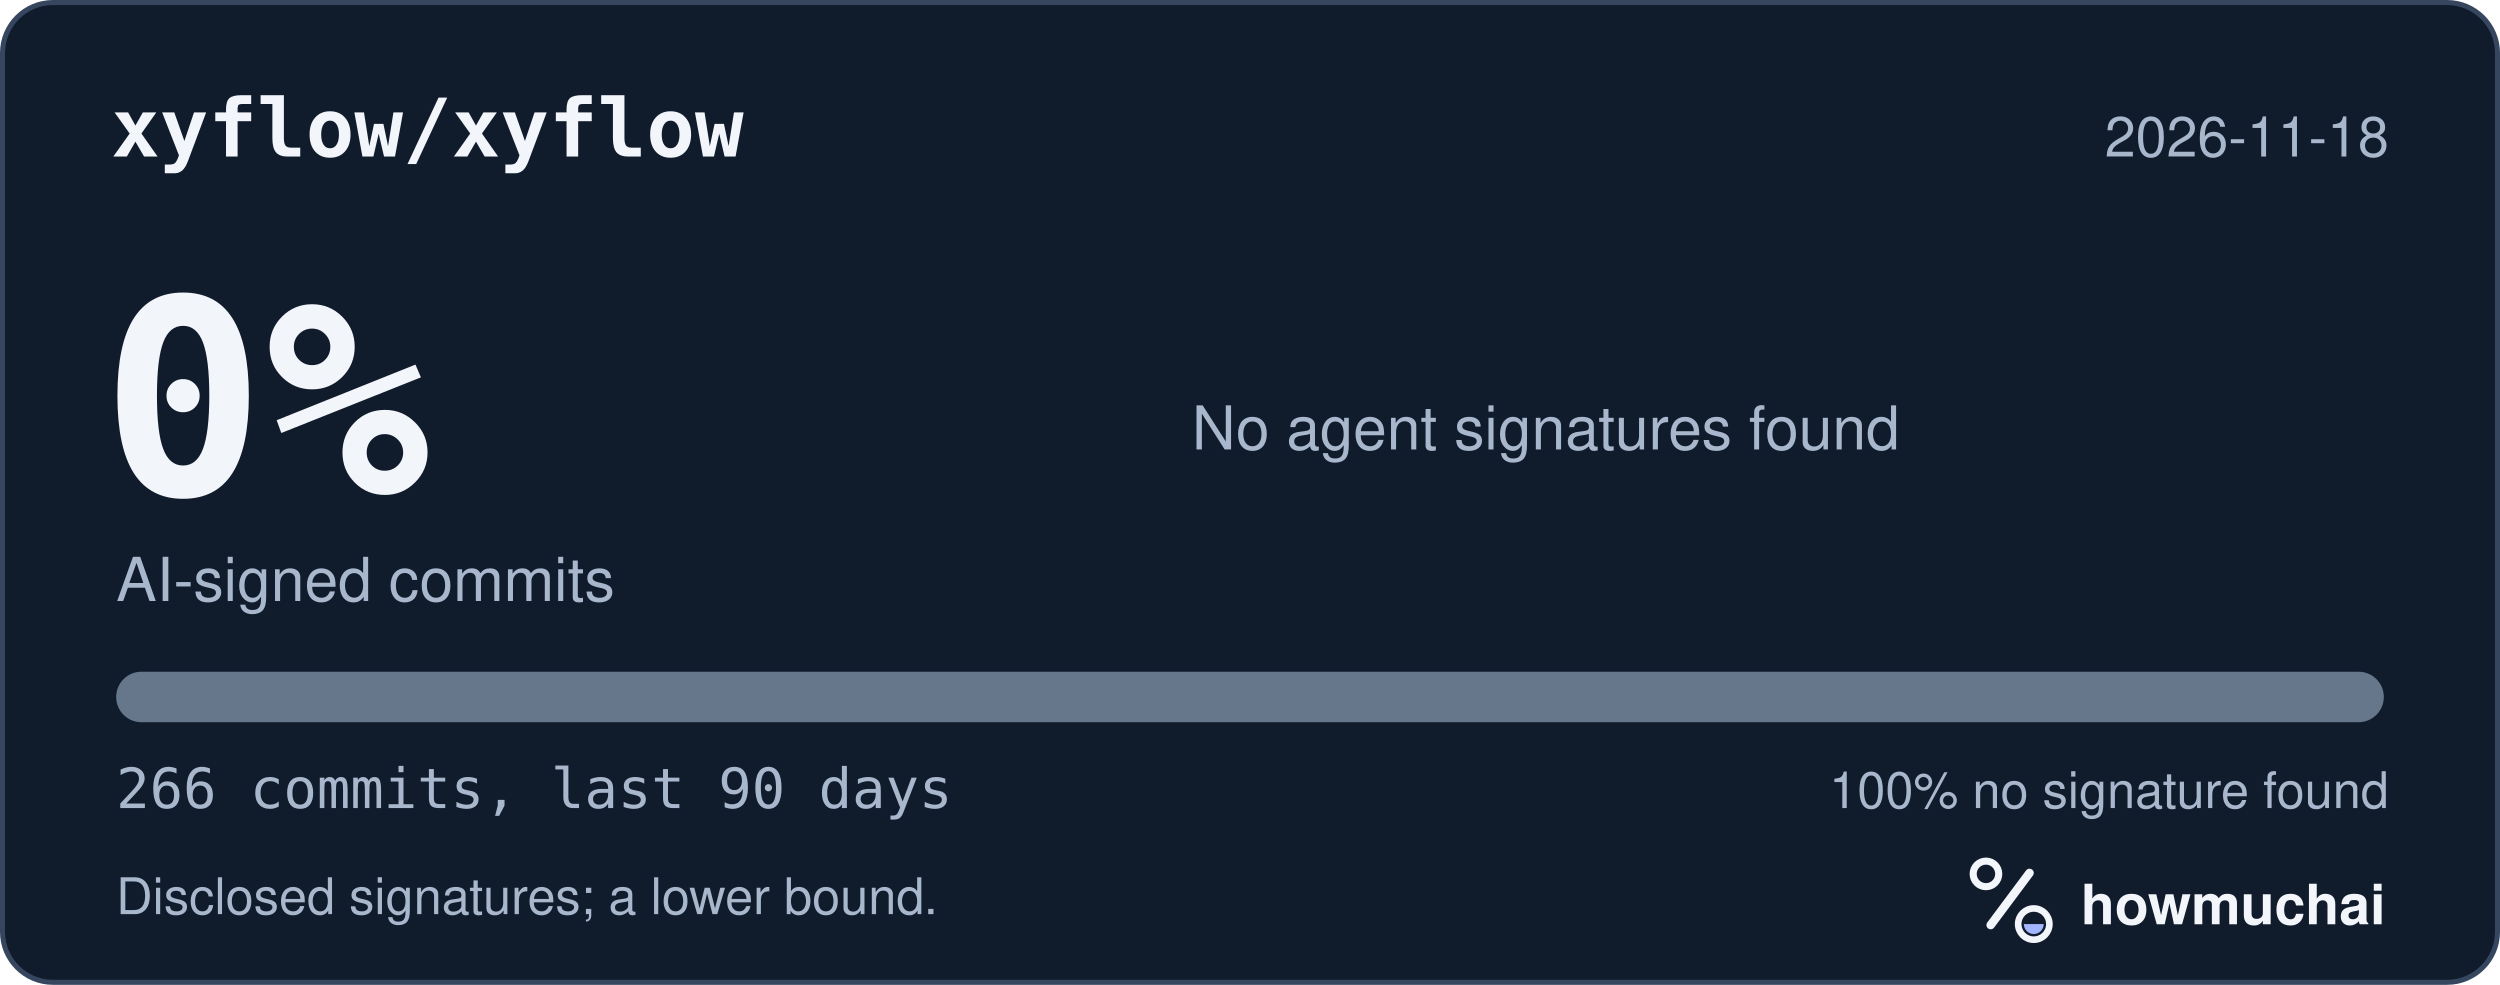
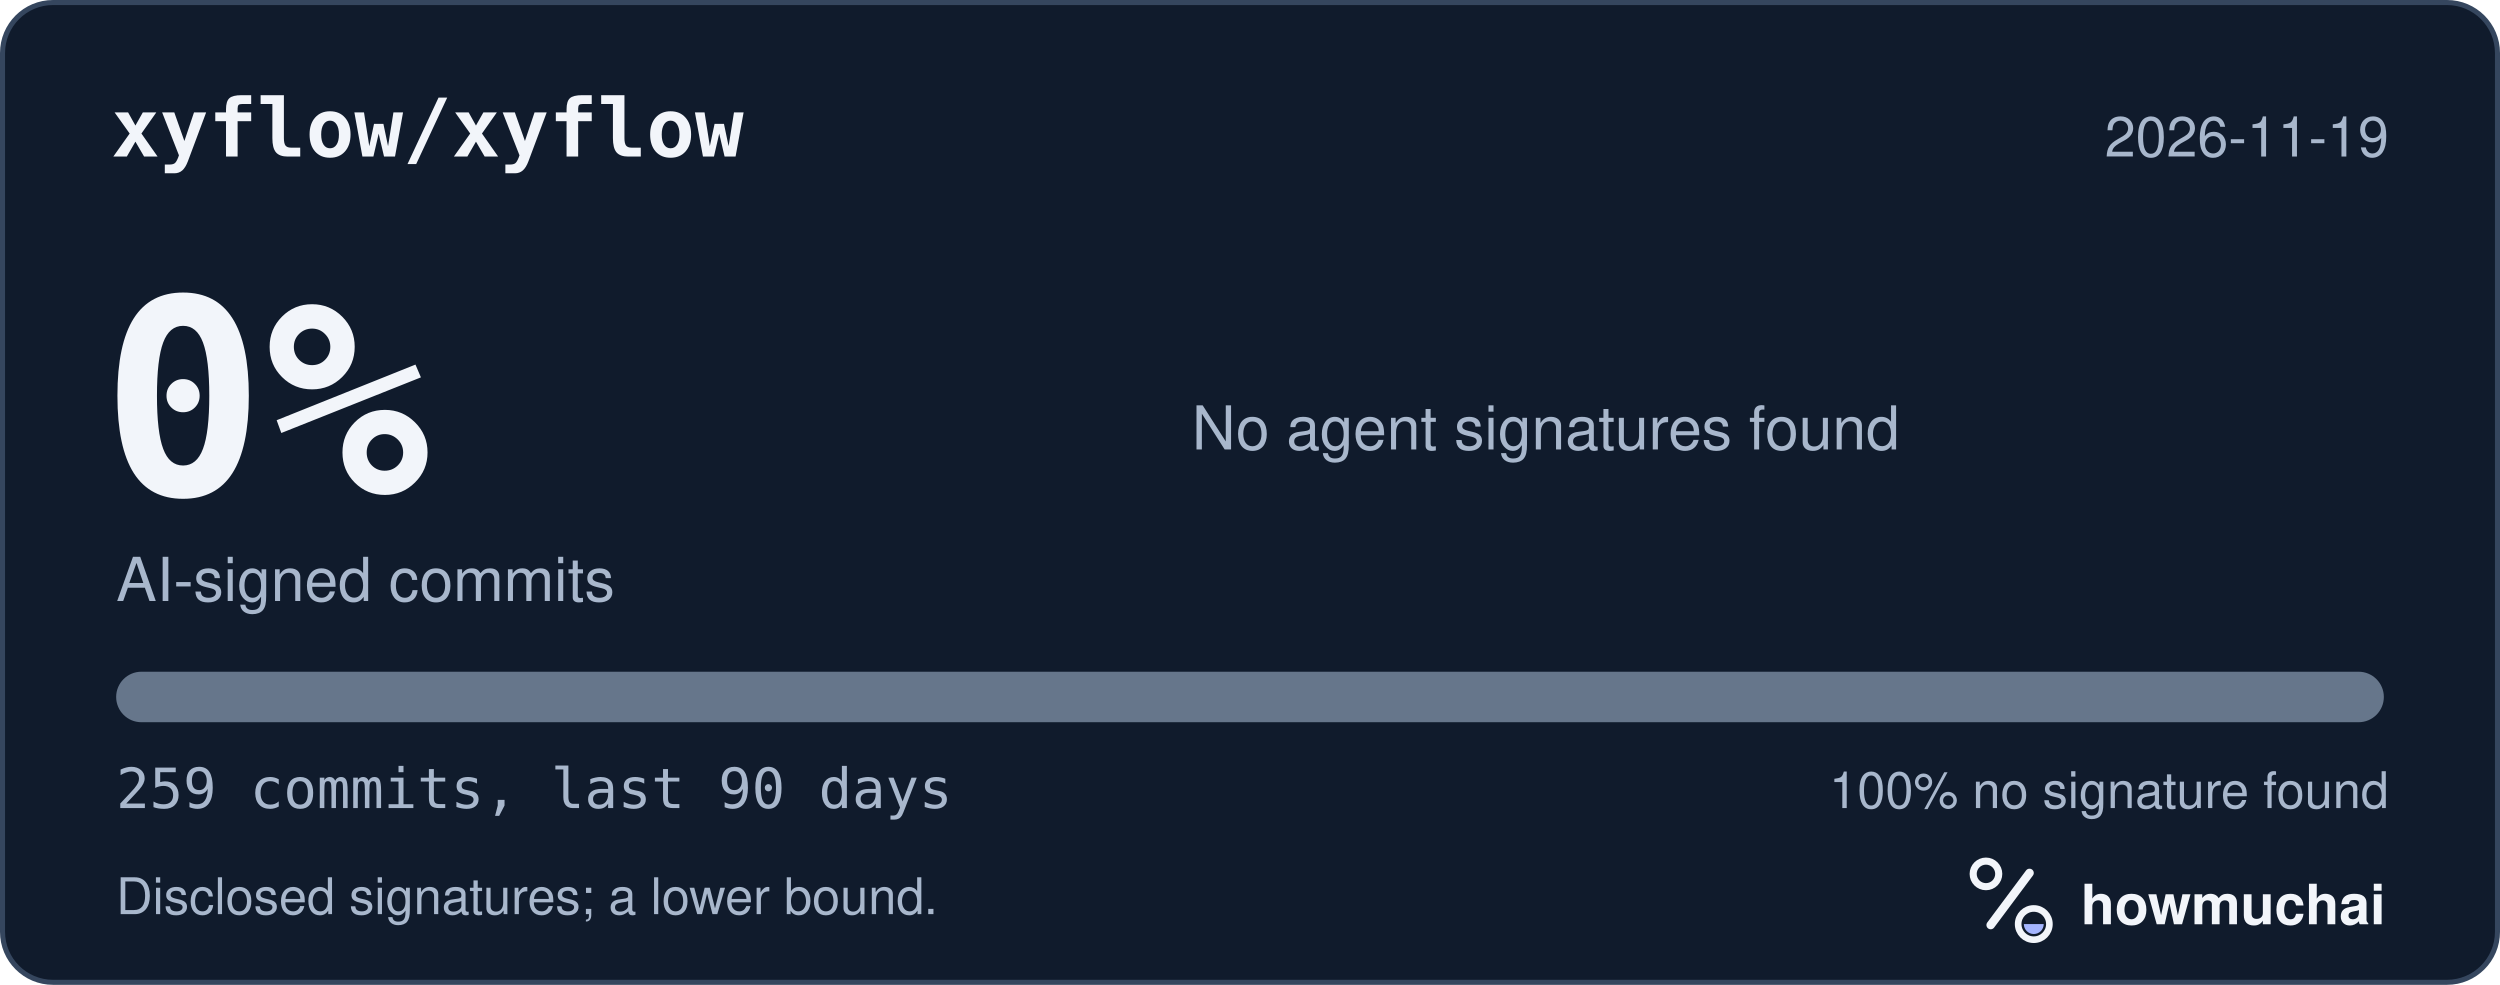
<svg xmlns="http://www.w3.org/2000/svg" width="495" height="195" viewBox="0 0 495 195" role="img" aria-labelledby="hm-t hm-d">
  <rect x="0.5" y="0.5" width="494" height="194" rx="10" fill="#101B2C" stroke="#35465E" />
  <text x="22" y="31" fill="#F2F5FA" font-family="ui-monospace, SF Mono, Menlo, Consolas, IBM Plex Mono, monospace" font-size="16" font-weight="600">xyflow/xyflow</text>
-   <text x="473" y="31" fill="#A8B7CC" font-family="-apple-system, BlinkMacSystemFont, Segoe UI, Helvetica, Arial, Fira Sans, sans-serif" font-size="11" text-anchor="end">2026-11-18</text>
+   <text x="473" y="31" fill="#A8B7CC" font-family="-apple-system, BlinkMacSystemFont, Segoe UI, Helvetica, Arial, Fira Sans, sans-serif" font-size="11" text-anchor="end">2026-11-19</text>
  <text x="20" y="98" fill="#F2F5FA" font-family="ui-monospace, SF Mono, Menlo, Consolas, IBM Plex Mono, monospace" font-size="54" font-weight="700">0%</text>
  <text x="23" y="119" fill="#A8B7CC" font-family="-apple-system, BlinkMacSystemFont, Segoe UI, Helvetica, Arial, Fira Sans, sans-serif" font-size="12">AI-signed commits</text>
  <text x="236" y="89" fill="#A8B7CC" font-family="-apple-system, BlinkMacSystemFont, Segoe UI, Helvetica, Arial, Fira Sans, sans-serif" font-size="12">No agent signatures found</text>
  <defs>
    <clipPath id="hm-bar">
      <rect x="23" y="133" width="449" height="10" rx="5" />
    </clipPath>
  </defs>
  <rect x="23" y="133" width="449" height="10" rx="5" fill="#66768B" />
  <g clip-path="url(#hm-bar)" />
-   <text x="23" y="160" fill="#A8B7CC" font-family="ui-monospace, SF Mono, Menlo, Consolas, IBM Plex Mono, monospace" font-size="11">266 commits, last 90 days</text>
+   <text x="23" y="160" fill="#A8B7CC" font-family="ui-monospace, SF Mono, Menlo, Consolas, IBM Plex Mono, monospace" font-size="11">259 commits, last 90 days</text>
  <text x="473" y="160" fill="#A8B7CC" font-family="-apple-system, BlinkMacSystemFont, Segoe UI, Helvetica, Arial, Fira Sans, sans-serif" font-size="10" text-anchor="end">100% no signature found</text>
  <text x="23" y="181" fill="#A8B7CC" font-family="-apple-system, BlinkMacSystemFont, Segoe UI, Helvetica, Arial, Fira Sans, sans-serif" font-size="10">Disclosed signatures; a lower bound.</text>
  <g transform="translate(386 166) scale(0.046875)">
    <circle cx="154" cy="150" r="54" fill="none" stroke="#F2F5FA" stroke-width="30" />
    <path d="M174 366 338 146" fill="none" stroke="#F2F5FA" stroke-width="36" stroke-linecap="round" />
    <circle cx="356" cy="362" r="66" fill="none" stroke="#F2F5FA" stroke-width="28" />
    <path d="M314 362a42 42 0 0 0 84 0Z" fill="#A4B5FF" />
  </g>
  <text x="412" y="183" fill="#F2F5FA" font-family="-apple-system, BlinkMacSystemFont, Segoe UI, Helvetica, Arial, Fira Sans, sans-serif" font-size="11" font-weight="650">howmuchai</text>
</svg>
